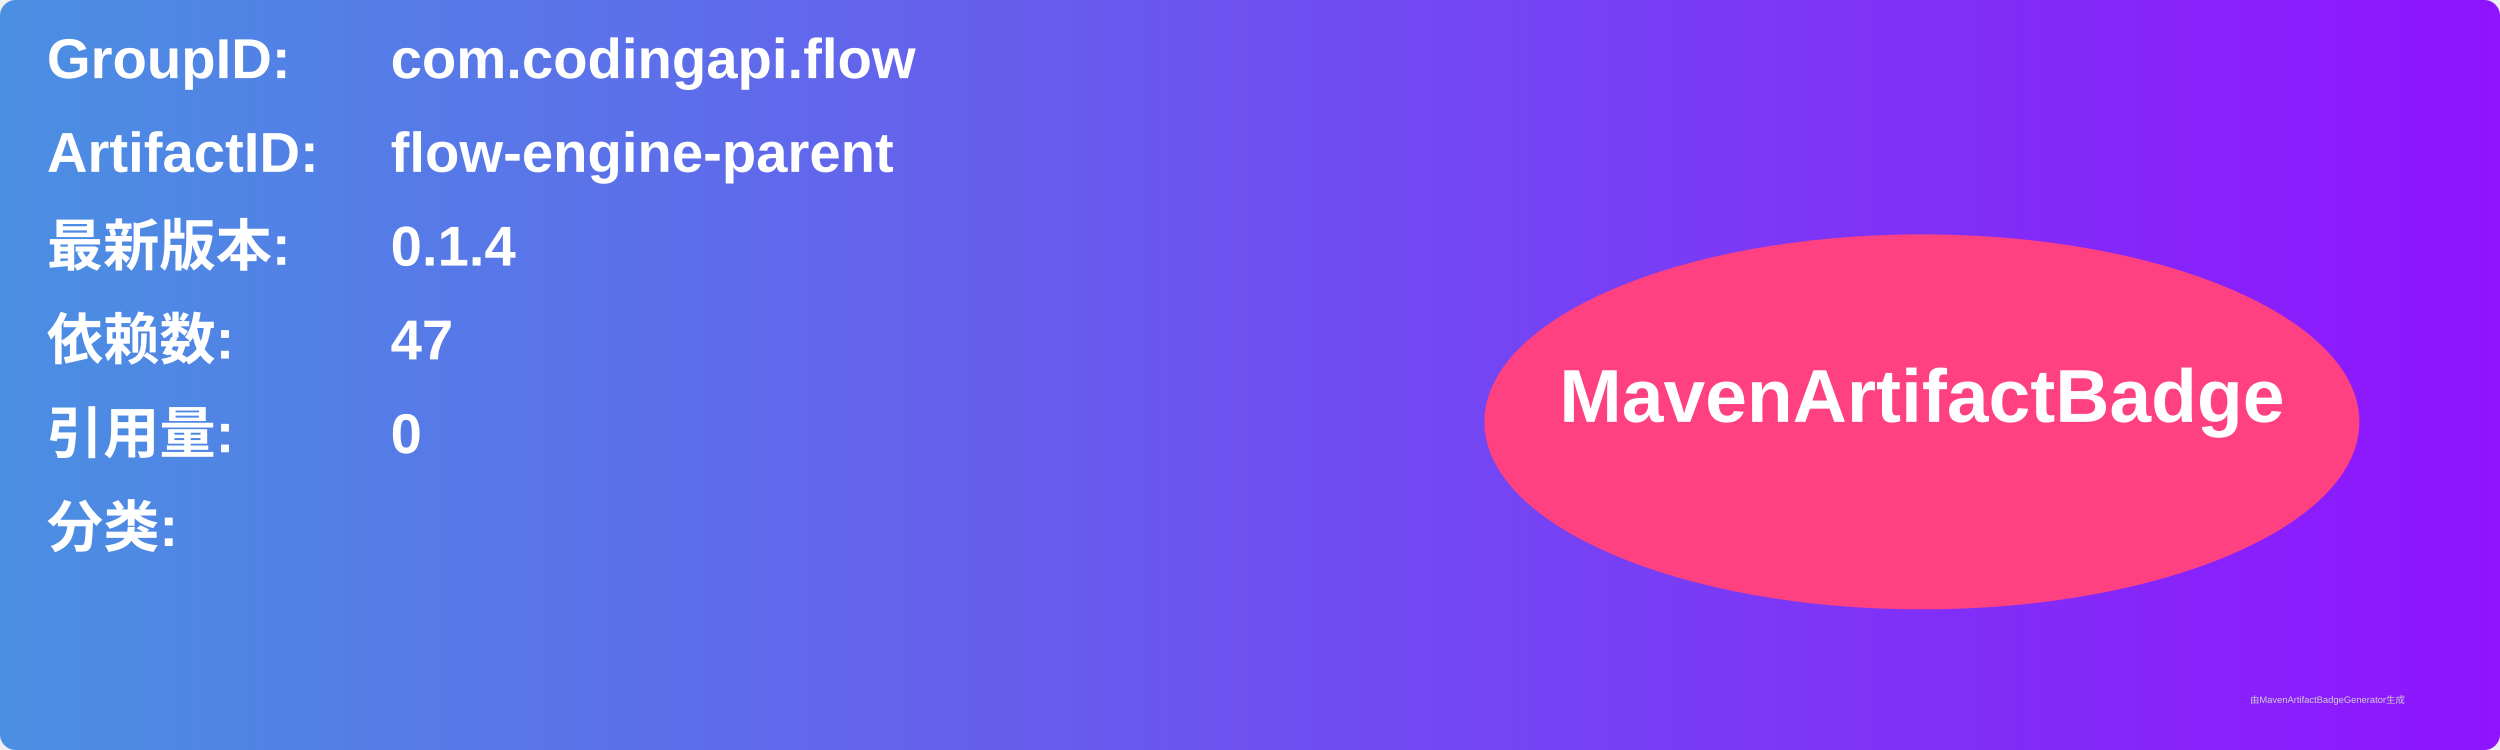
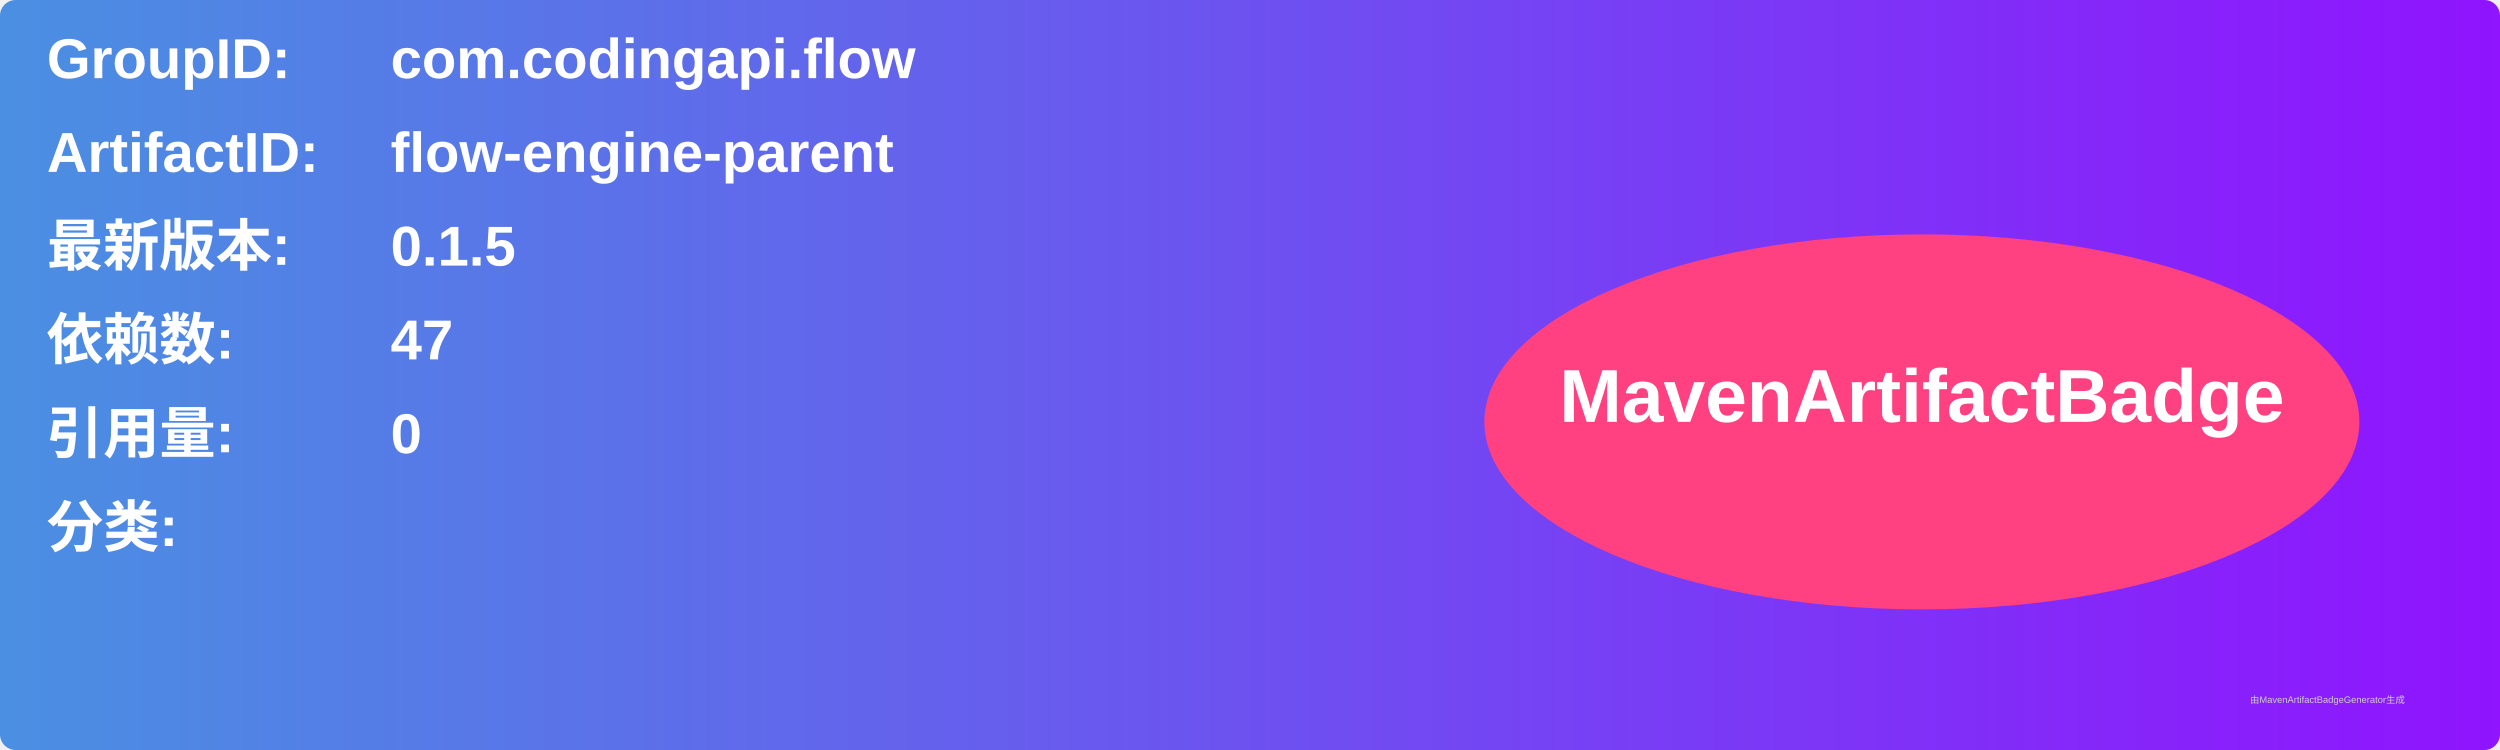
<svg xmlns="http://www.w3.org/2000/svg" width="800" height="240" viewBox="0 0 800 240">
  <linearGradient id="grad" x1="0%" y1="0%" x2="100%" y2="0%">
    <stop offset="0%" stop-color="#4a90e2" />
    <stop offset="100%" stop-color="#9013fe" />
  </linearGradient>
  <rect width="100%" height="100%" rx="5" ry="5" fill="url(#grad)" />
  <g transform="translate(15, 15)">
    <text x="0" y="10" font-family="Arial" font-size="18" fill="white" font-weight="bold" width="260">GroupID:</text>
    <text x="110" y="10" font-family="Arial" font-size="18" fill="white" font-weight="bold" width="460">com.codingapi.flow</text>
    <text x="0" y="40" font-family="Arial" font-size="18" fill="white" font-weight="bold" width="260">ArtifactID:</text>
    <text x="110" y="40" font-family="Arial" font-size="18" fill="white" font-weight="bold" width="460">flow-engine-parent</text>
    <text x="0" y="70" font-family="Arial" font-size="18" fill="white" font-weight="bold">最新版本:</text>
    <text x="110" y="70" font-family="Arial" font-size="18" fill="white" font-weight="bold">
-       <tspan font-weight="bold">0.1.4</tspan>
+       <tspan font-weight="bold">0.1.5</tspan>
    </text>
    <text x="0" y="100" font-family="Arial" font-size="18" fill="white" font-weight="bold">依赖数: </text>
    <text x="110" y="100" font-family="Arial" font-size="18" fill="white">
      <tspan font-weight="bold">47</tspan>
    </text>
    <text x="0" y="130" font-family="Arial" font-size="18" fill="white" font-weight="bold">引用量: </text>
    <text x="110" y="130" font-family="Arial" font-size="18" fill="white">
      <tspan font-weight="bold">0</tspan>
    </text>
    <text x="0" y="160" font-family="Arial" font-size="18" fill="white" font-weight="bold">分类:</text>
    <text x="10" y="190" font-family="Arial" font-size="10" fill="white">
      <tspan font-weight="bold" />
    </text>
    <ellipse cx="600" cy="120" rx="140" ry="60" fill="#ff4081" />
    <text x="600" y="120" text-anchor="middle" font-family="Arial" font-size="24" fill="white" font-weight="bold">MavenArtifactBadge</text>
  </g>
  <text x="720" y="225" font-family="Arial" font-size="3" fill="#d0d0d0">由MavenArtifactBadgeGenerator生成</text>
</svg>
